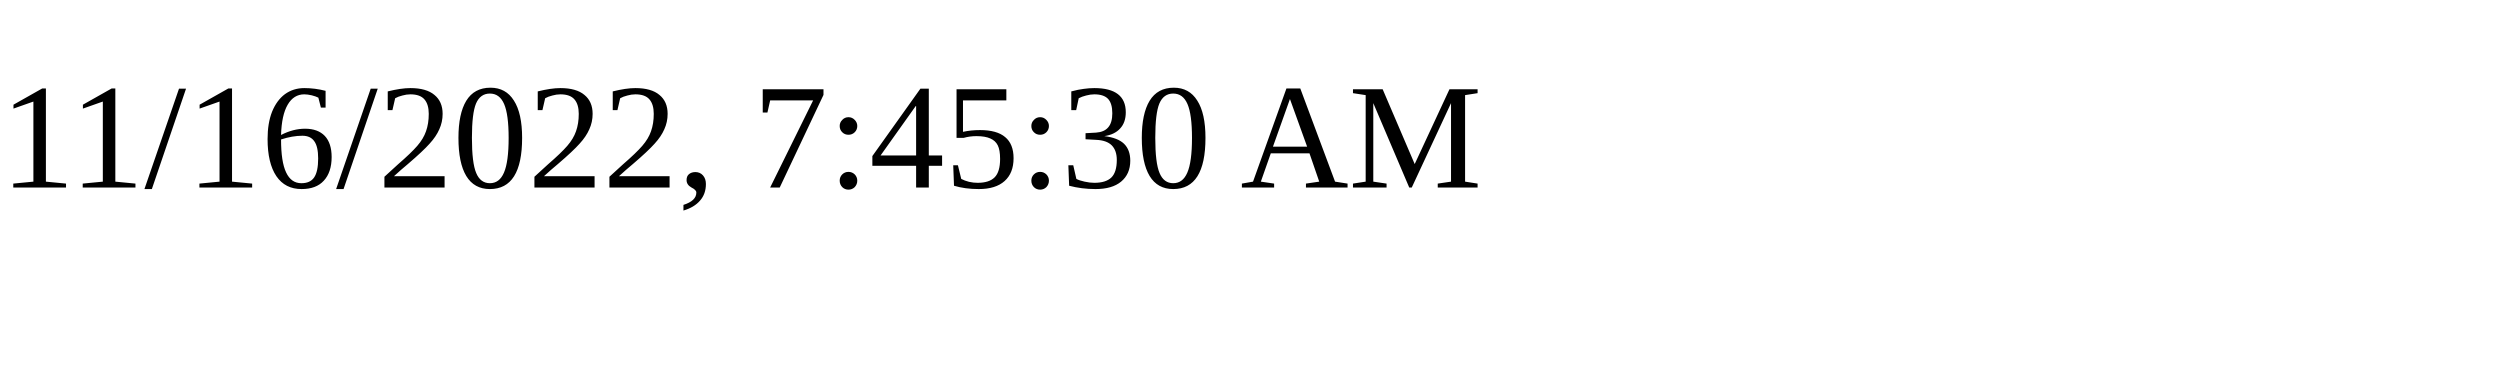
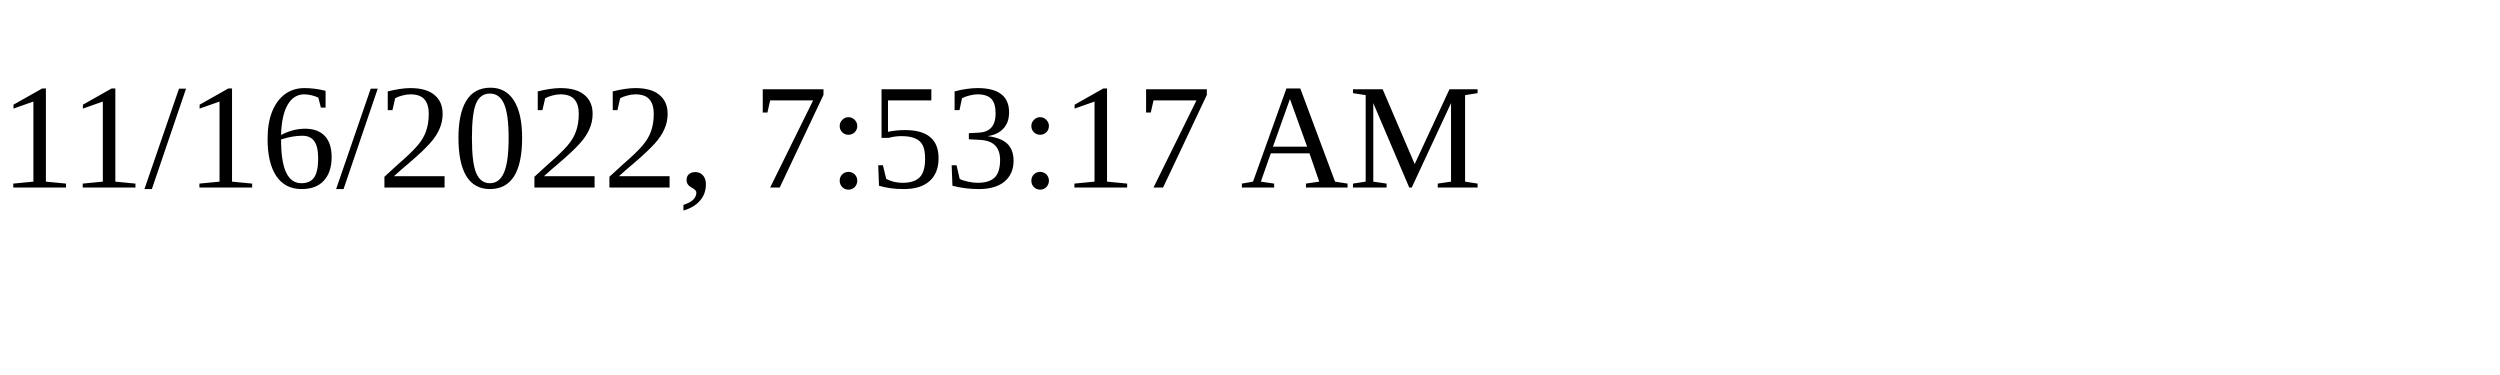
<svg xmlns="http://www.w3.org/2000/svg" height="30" width="200">
-   <text x="0" y="15">11/16/2022, 7:45:30 AM</text>
+   <text x="0" y="15">11/16/2022, 7:53:17 AM</text>
</svg>
